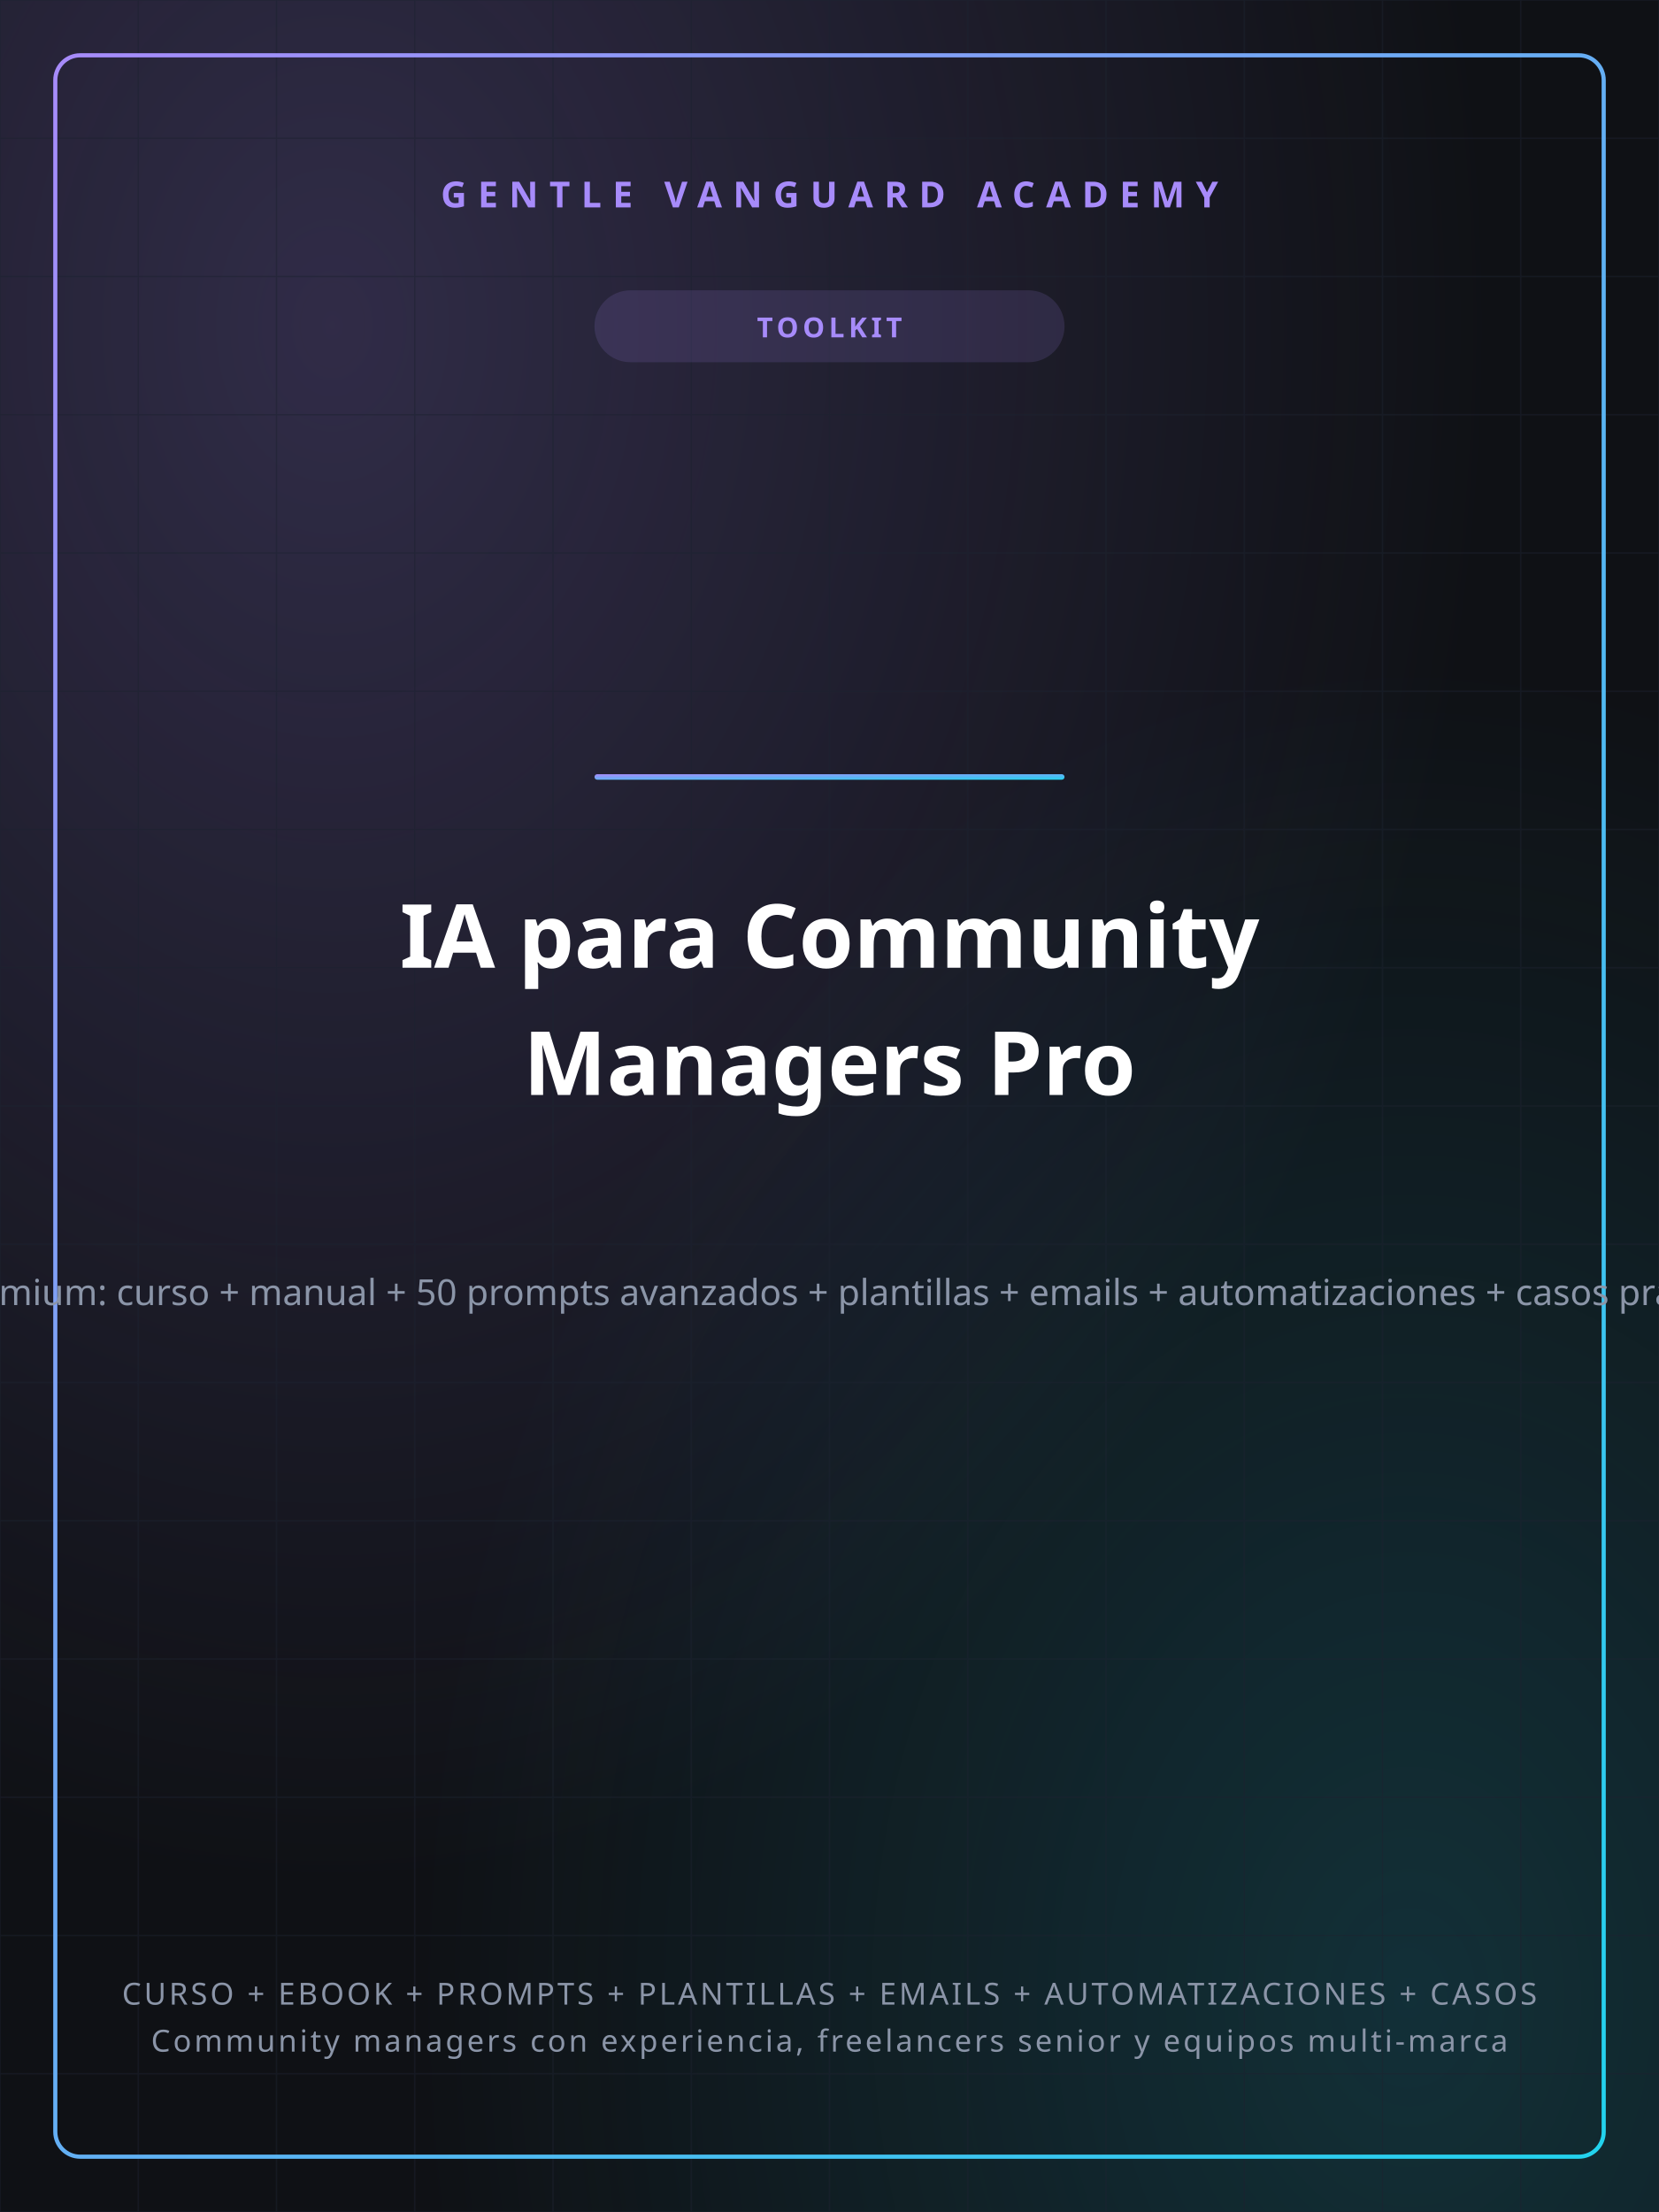
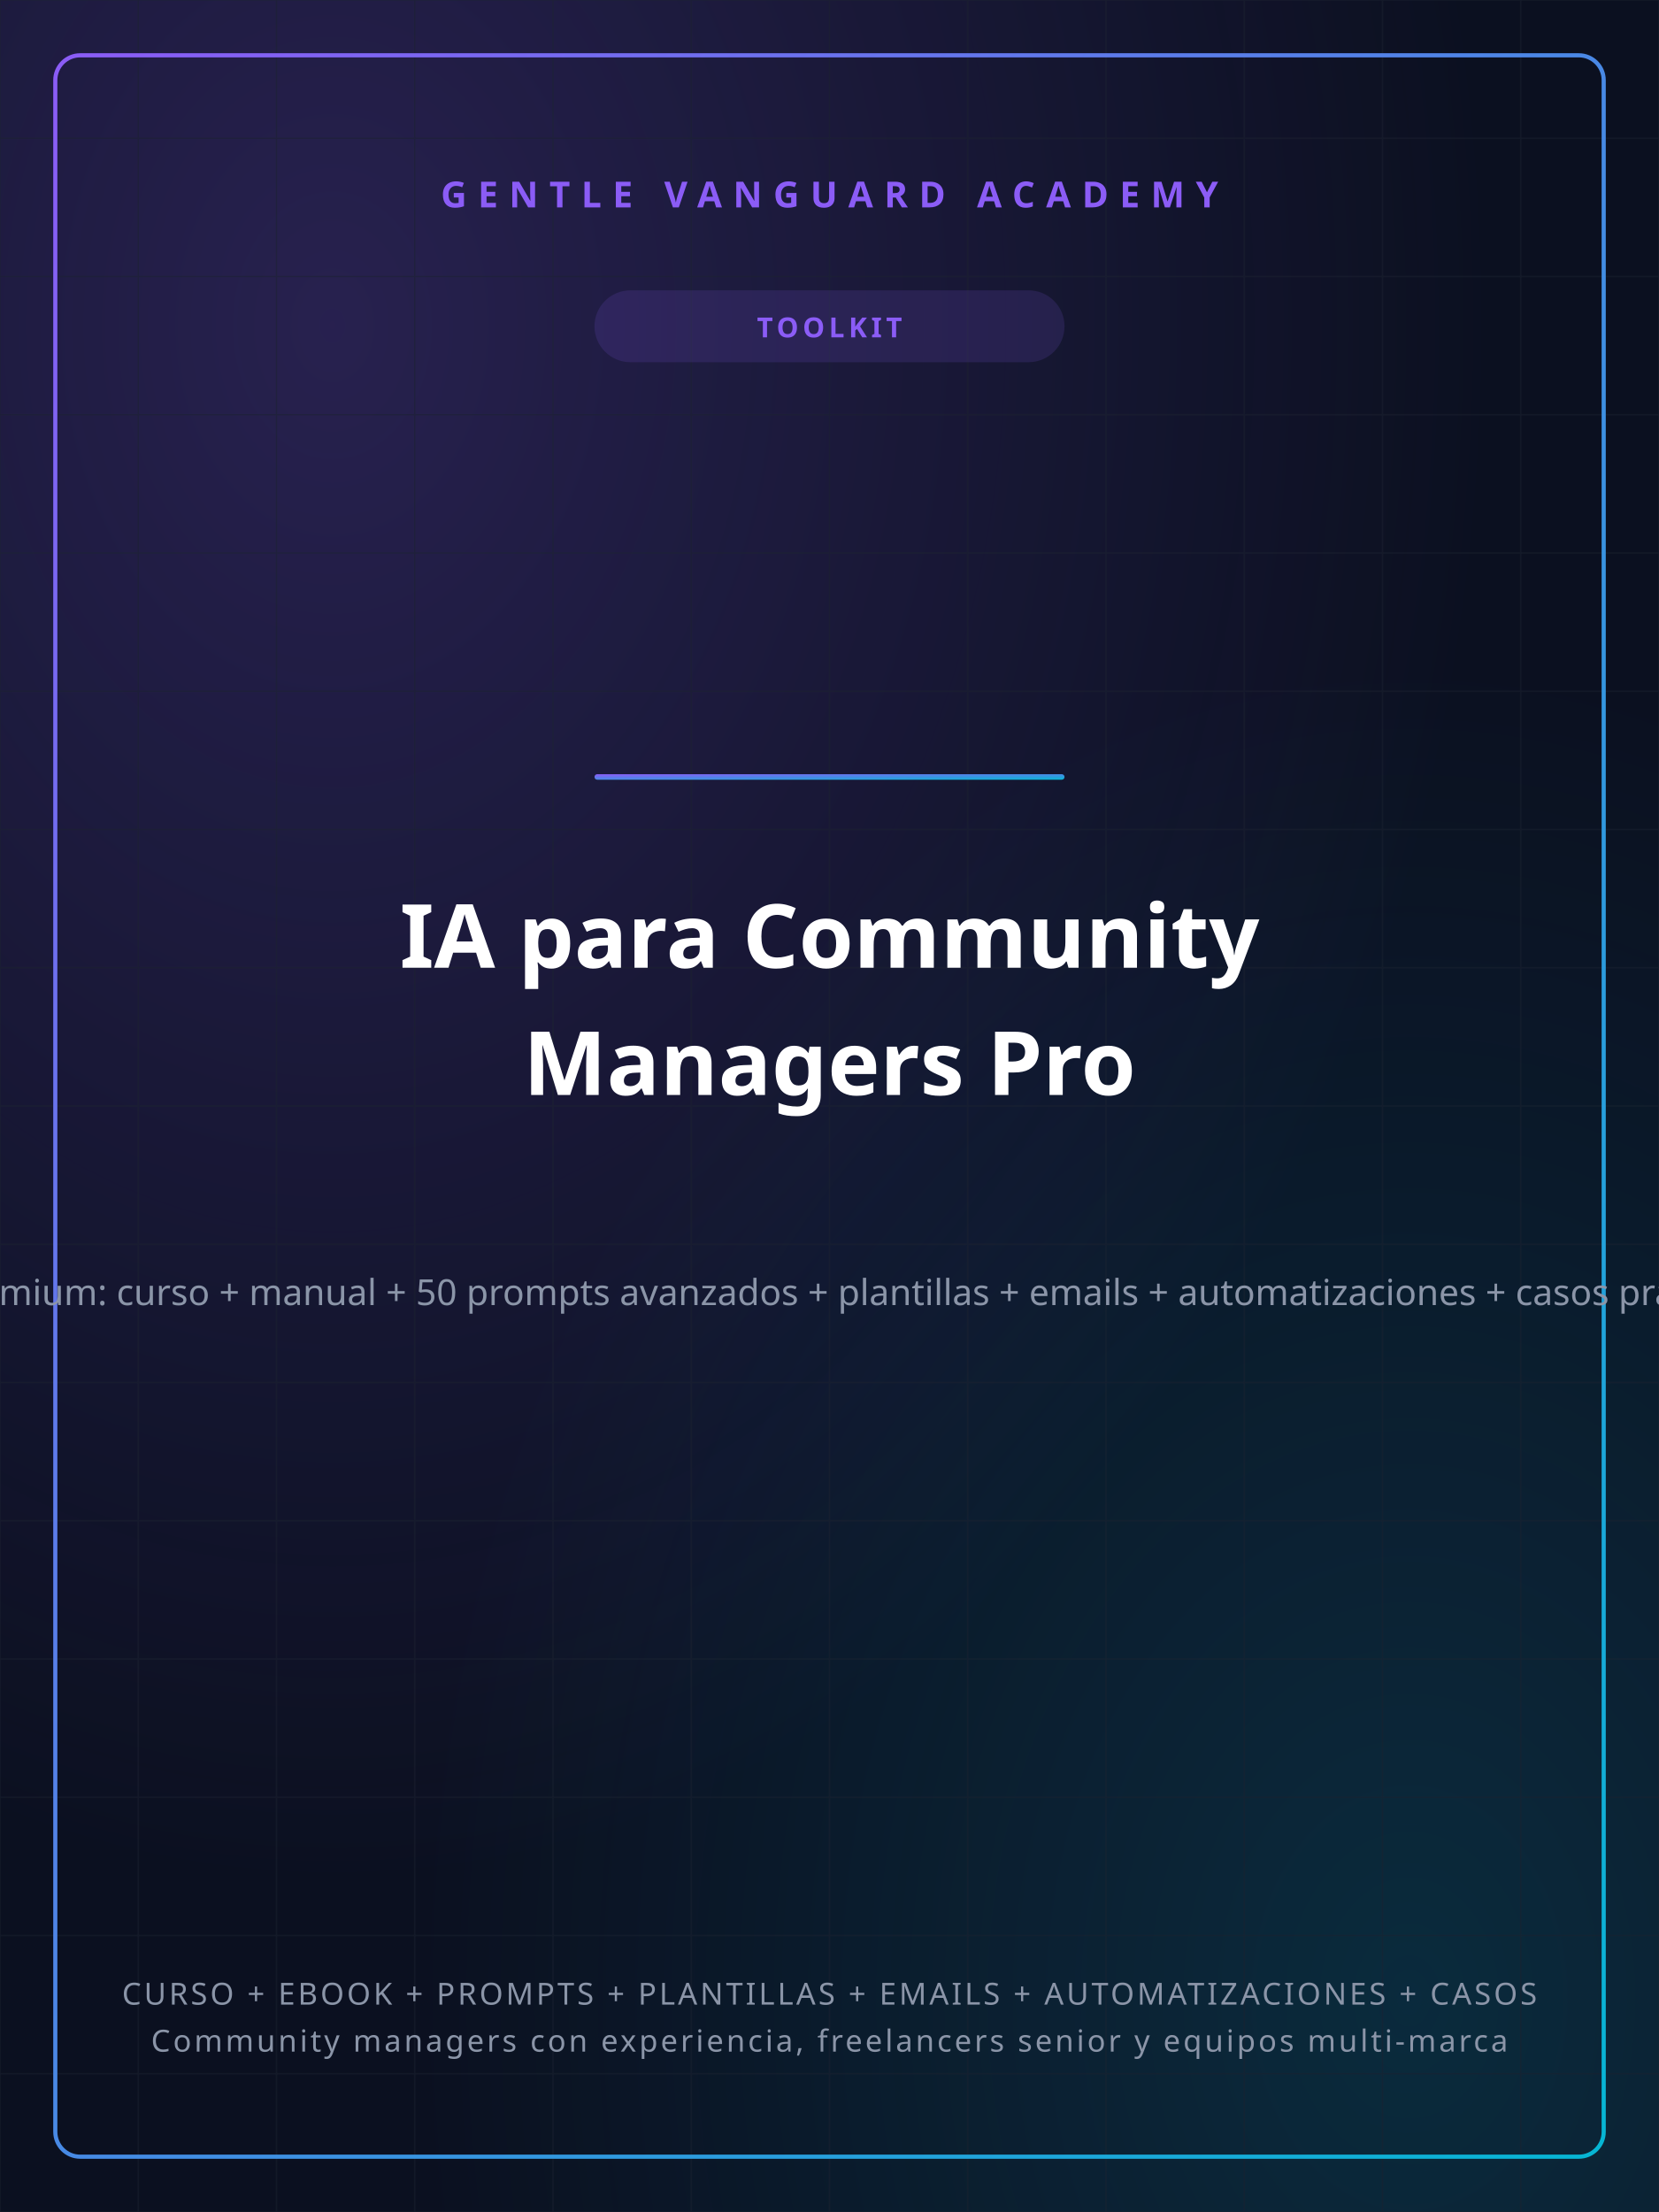
<svg xmlns="http://www.w3.org/2000/svg" width="1200" height="1600" viewBox="0 0 1200 1600">
  <defs>
    <linearGradient id="gvGrad" x1="0" y1="0" x2="1" y2="1">
-       <stop offset="0%" stop-color="#A78BFA" />
-       <stop offset="100%" stop-color="#22D3EE" />
+       <stop offset="0%" stop-color="#8B5CF6" />
+       <stop offset="100%" stop-color="#06B6D4" />
    </linearGradient>
    <radialGradient id="glowA" cx="0.2" cy="0.15" r="0.7">
-       <stop offset="0%" stop-color="#A78BFA" stop-opacity="0.22" />
-       <stop offset="100%" stop-color="#A78BFA" stop-opacity="0" />
+       <stop offset="0%" stop-color="#8B5CF6" stop-opacity="0.22" />
+       <stop offset="100%" stop-color="#8B5CF6" stop-opacity="0" />
    </radialGradient>
    <radialGradient id="glowB" cx="0.85" cy="0.9" r="0.6">
-       <stop offset="0%" stop-color="#22D3EE" stop-opacity="0.16" />
-       <stop offset="100%" stop-color="#22D3EE" stop-opacity="0" />
+       <stop offset="0%" stop-color="#06B6D4" stop-opacity="0.16" />
+       <stop offset="100%" stop-color="#06B6D4" stop-opacity="0" />
    </radialGradient>
  </defs>
-   <rect width="1200" height="1600" fill="#0F1115" />
+   <rect width="1200" height="1600" fill="#0B1020" />
  <rect width="1200" height="1600" fill="url(#glowA)" />
  <rect width="1200" height="1600" fill="url(#glowB)" />
  <g stroke="#1c2230" stroke-width="1" opacity="0.5">
    <line x1="0" y1="0" x2="0" y2="1600" />
    <line x1="100" y1="0" x2="100" y2="1600" />
    <line x1="200" y1="0" x2="200" y2="1600" />
    <line x1="300" y1="0" x2="300" y2="1600" />
    <line x1="400" y1="0" x2="400" y2="1600" />
    <line x1="500" y1="0" x2="500" y2="1600" />
    <line x1="600" y1="0" x2="600" y2="1600" />
    <line x1="700" y1="0" x2="700" y2="1600" />
    <line x1="800" y1="0" x2="800" y2="1600" />
    <line x1="900" y1="0" x2="900" y2="1600" />
    <line x1="1000" y1="0" x2="1000" y2="1600" />
    <line x1="1100" y1="0" x2="1100" y2="1600" />
    <line x1="1200" y1="0" x2="1200" y2="1600" />
    <line x1="0" y1="0" x2="1200" y2="0" />
    <line x1="0" y1="100" x2="1200" y2="100" />
    <line x1="0" y1="200" x2="1200" y2="200" />
    <line x1="0" y1="300" x2="1200" y2="300" />
    <line x1="0" y1="400" x2="1200" y2="400" />
    <line x1="0" y1="500" x2="1200" y2="500" />
    <line x1="0" y1="600" x2="1200" y2="600" />
    <line x1="0" y1="700" x2="1200" y2="700" />
    <line x1="0" y1="800" x2="1200" y2="800" />
    <line x1="0" y1="900" x2="1200" y2="900" />
    <line x1="0" y1="1000" x2="1200" y2="1000" />
    <line x1="0" y1="1100" x2="1200" y2="1100" />
    <line x1="0" y1="1200" x2="1200" y2="1200" />
    <line x1="0" y1="1300" x2="1200" y2="1300" />
    <line x1="0" y1="1400" x2="1200" y2="1400" />
    <line x1="0" y1="1500" x2="1200" y2="1500" />
    <line x1="0" y1="1600" x2="1200" y2="1600" />
  </g>
  <rect x="40" y="40" width="1120" height="1520" fill="none" stroke="url(#gvGrad)" stroke-width="3" rx="18" />
-   <text x="600" y="150" text-anchor="middle" font-family="'Space Grotesk','Segoe UI',sans-serif" font-size="26" font-weight="700" fill="#A78BFA" letter-spacing="8">GENTLE VANGUARD ACADEMY</text>
-   <rect x="430" y="210" width="340" height="52" rx="26" fill="#A78BFA" opacity="0.14" />
-   <text x="600" y="244" text-anchor="middle" font-family="'Space Grotesk','Segoe UI',sans-serif" font-size="20" font-weight="700" fill="#A78BFA" letter-spacing="3">TOOLKIT</text>
+   <text x="600" y="150" text-anchor="middle" font-family="'Space Grotesk','Segoe UI',sans-serif" font-size="26" font-weight="700" fill="#8B5CF6" letter-spacing="8">GENTLE VANGUARD ACADEMY</text>
+   <rect x="430" y="210" width="340" height="52" rx="26" fill="#8B5CF6" opacity="0.14" />
+   <text x="600" y="244" text-anchor="middle" font-family="'Space Grotesk','Segoe UI',sans-serif" font-size="20" font-weight="700" fill="#8B5CF6" letter-spacing="3">TOOLKIT</text>
  <rect x="430" y="560" width="340" height="4" rx="2" fill="url(#gvGrad)" />
  <text x="600" y="700" text-anchor="middle" font-family="'Space Grotesk','Segoe UI',sans-serif" font-size="64" font-weight="800" fill="#ffffff">IA para Community</text>
  <text x="600" y="792" text-anchor="middle" font-family="'Space Grotesk','Segoe UI',sans-serif" font-size="64" font-weight="800" fill="#ffffff">Managers Pro</text>
  <text x="600" y="944" text-anchor="middle" font-family="'Space Grotesk','Segoe UI',sans-serif" font-size="26" font-weight="400" fill="#8b95a8">Kit premium: curso + manual + 50 prompts avanzados + plantillas + emails + automatizaciones + casos prácticos</text>
  <text x="600" y="1450" text-anchor="middle" font-family="'Space Grotesk','Segoe UI',sans-serif" font-size="22" font-weight="500" fill="#8b95a8" letter-spacing="2">CURSO + EBOOK + PROMPTS + PLANTILLAS + EMAILS + AUTOMATIZACIONES + CASOS</text>
  <text x="600" y="1484" text-anchor="middle" font-family="'Space Grotesk','Segoe UI',sans-serif" font-size="22" font-weight="500" fill="#8b95a8" letter-spacing="2">Community managers con experiencia, freelancers senior y equipos multi-marca</text>
</svg>
